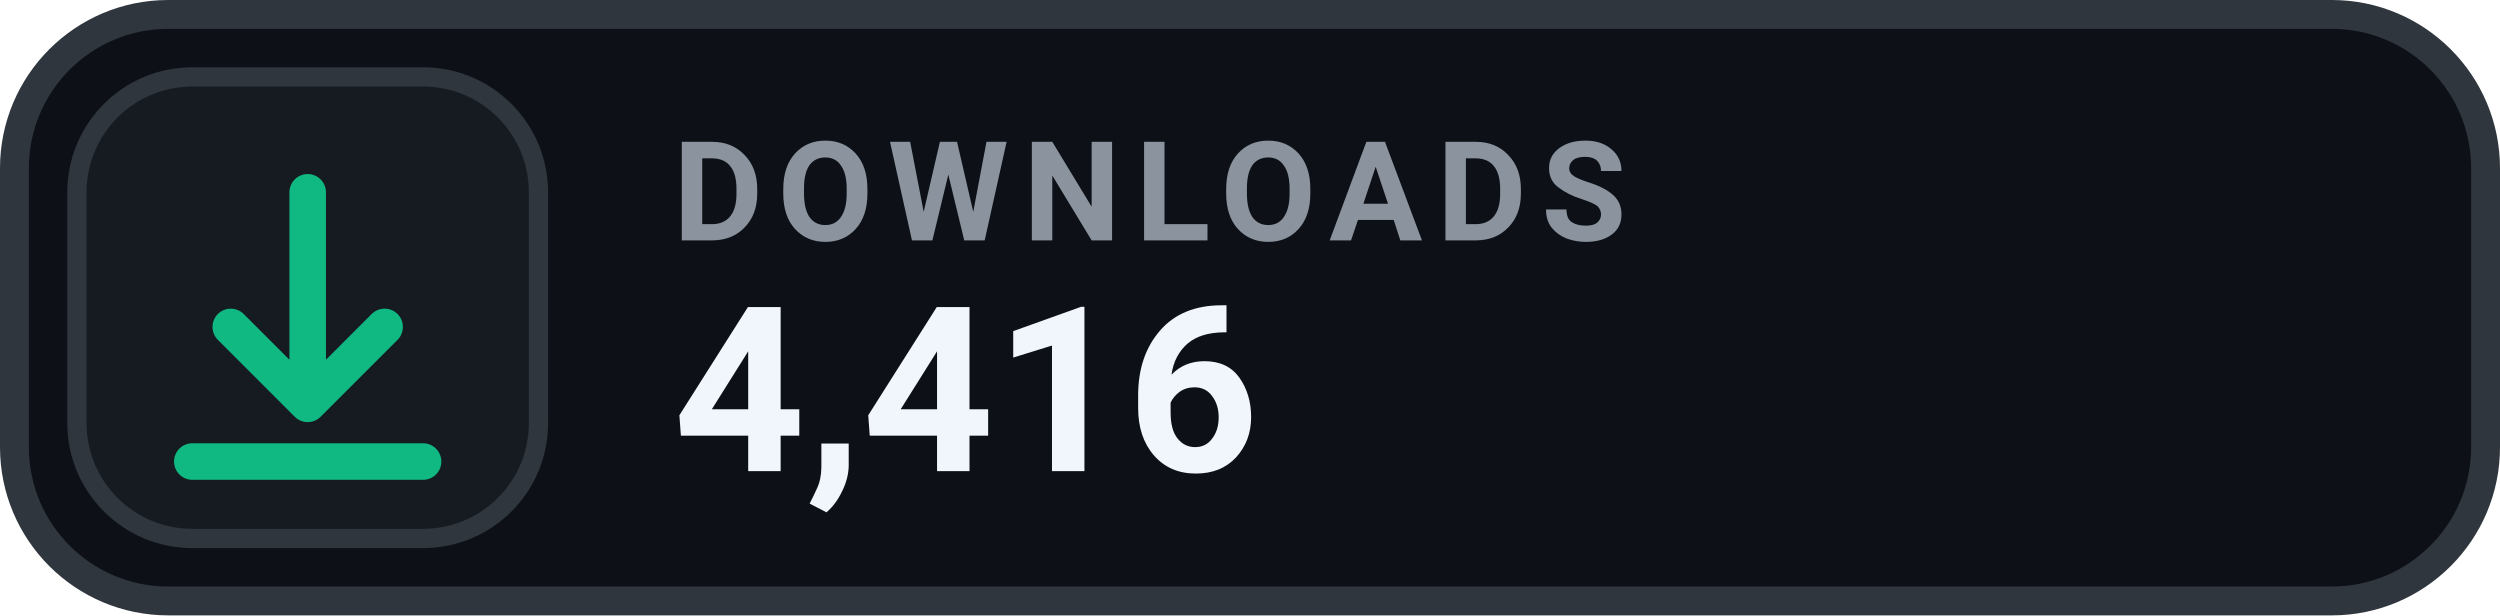
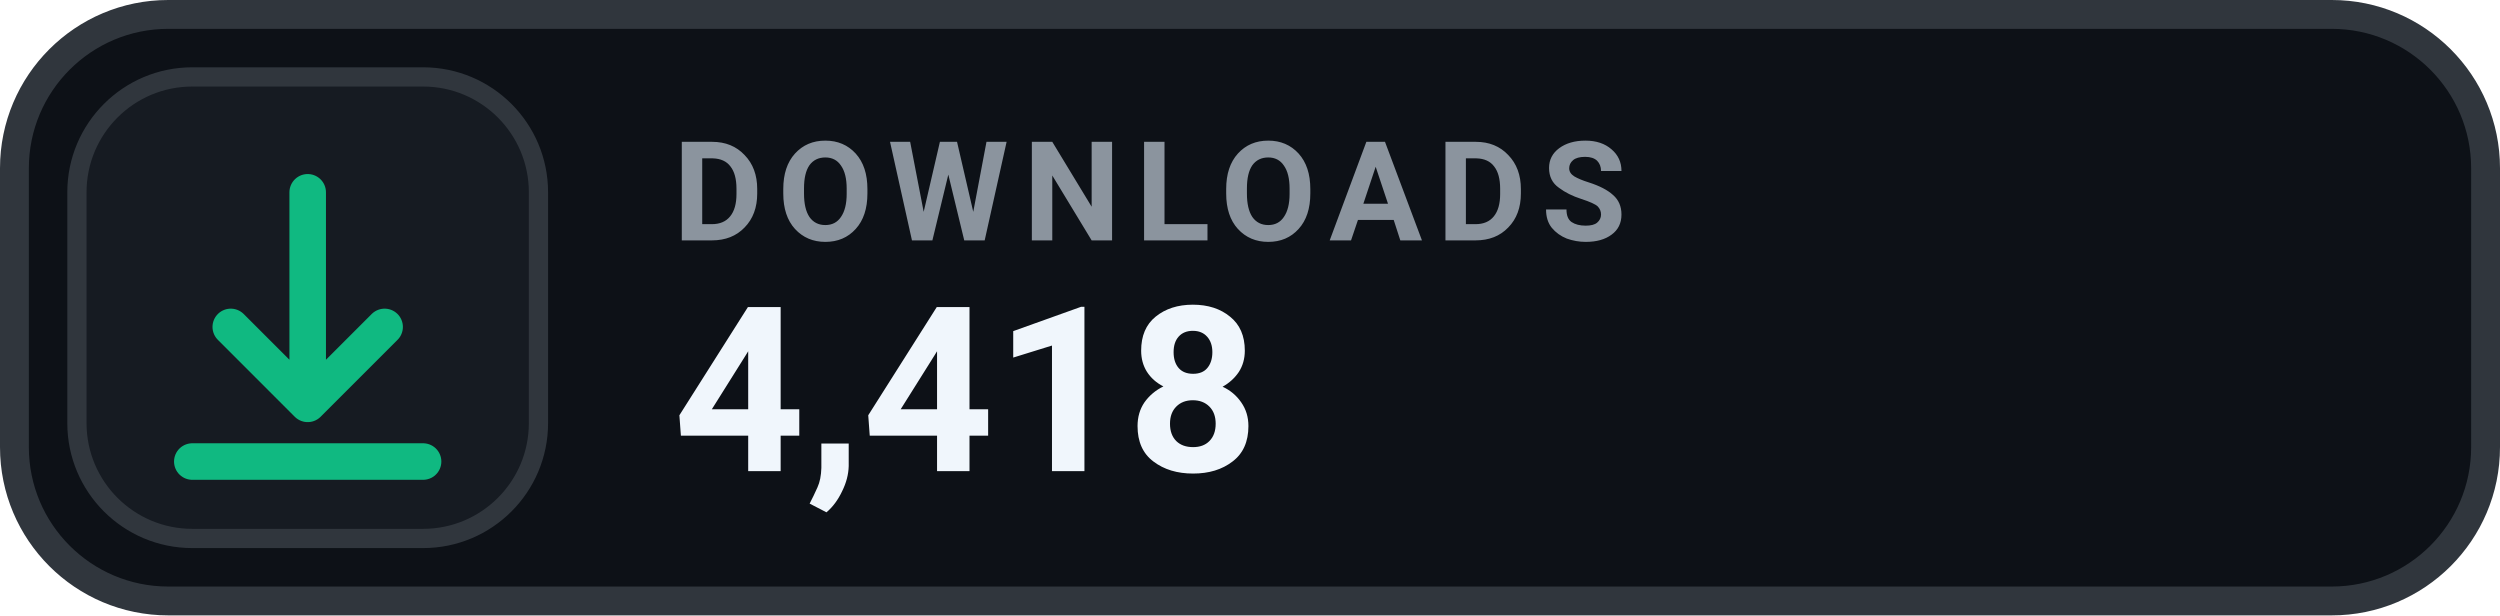
- <svg xmlns="http://www.w3.org/2000/svg" width="130" height="32" viewBox="0 0 130 32" role="img" aria-label="DOWNLOADS 4,416">
+ <svg xmlns="http://www.w3.org/2000/svg" width="130" height="32" viewBox="0 0 130 32" role="img" aria-label="DOWNLOADS 4,418">
  <rect x=".75" y=".75" width="128.5" height="30.5" rx="8" fill="#0D1117" stroke="#30363D" stroke-width="1.5" />
  <rect x="4" y="4" width="24" height="24" rx="6" fill="#161B22" stroke="#30363D" stroke-width="1" />
  <g transform="translate(16 16)" style="color:#10B981;">
    <path d="M0 -6 v11 m0 0 l4 -4 m-4 4 l-4 -4 M-6 8 h12" fill="none" stroke="currentColor" stroke-width="1.9" stroke-linecap="round" stroke-linejoin="round" />
  </g>
  <text x="35" y="12.5" fill="#8B949E" font-family="-apple-system,BlinkMacSystemFont,'Segoe UI',Roboto,Helvetica,Arial,sans-serif" font-size="7.2" font-weight="700" letter-spacing=".75">DOWNLOADS</text>
-   <text x="35" y="24.5" fill="#F0F6FC" font-family="-apple-system,BlinkMacSystemFont,'Segoe UI',Roboto,Helvetica,Arial,sans-serif" font-size="12" font-weight="700">4,416</text>
+   <text x="35" y="24.5" fill="#F0F6FC" font-family="-apple-system,BlinkMacSystemFont,'Segoe UI',Roboto,Helvetica,Arial,sans-serif" font-size="12" font-weight="700">4,418</text>
</svg>
